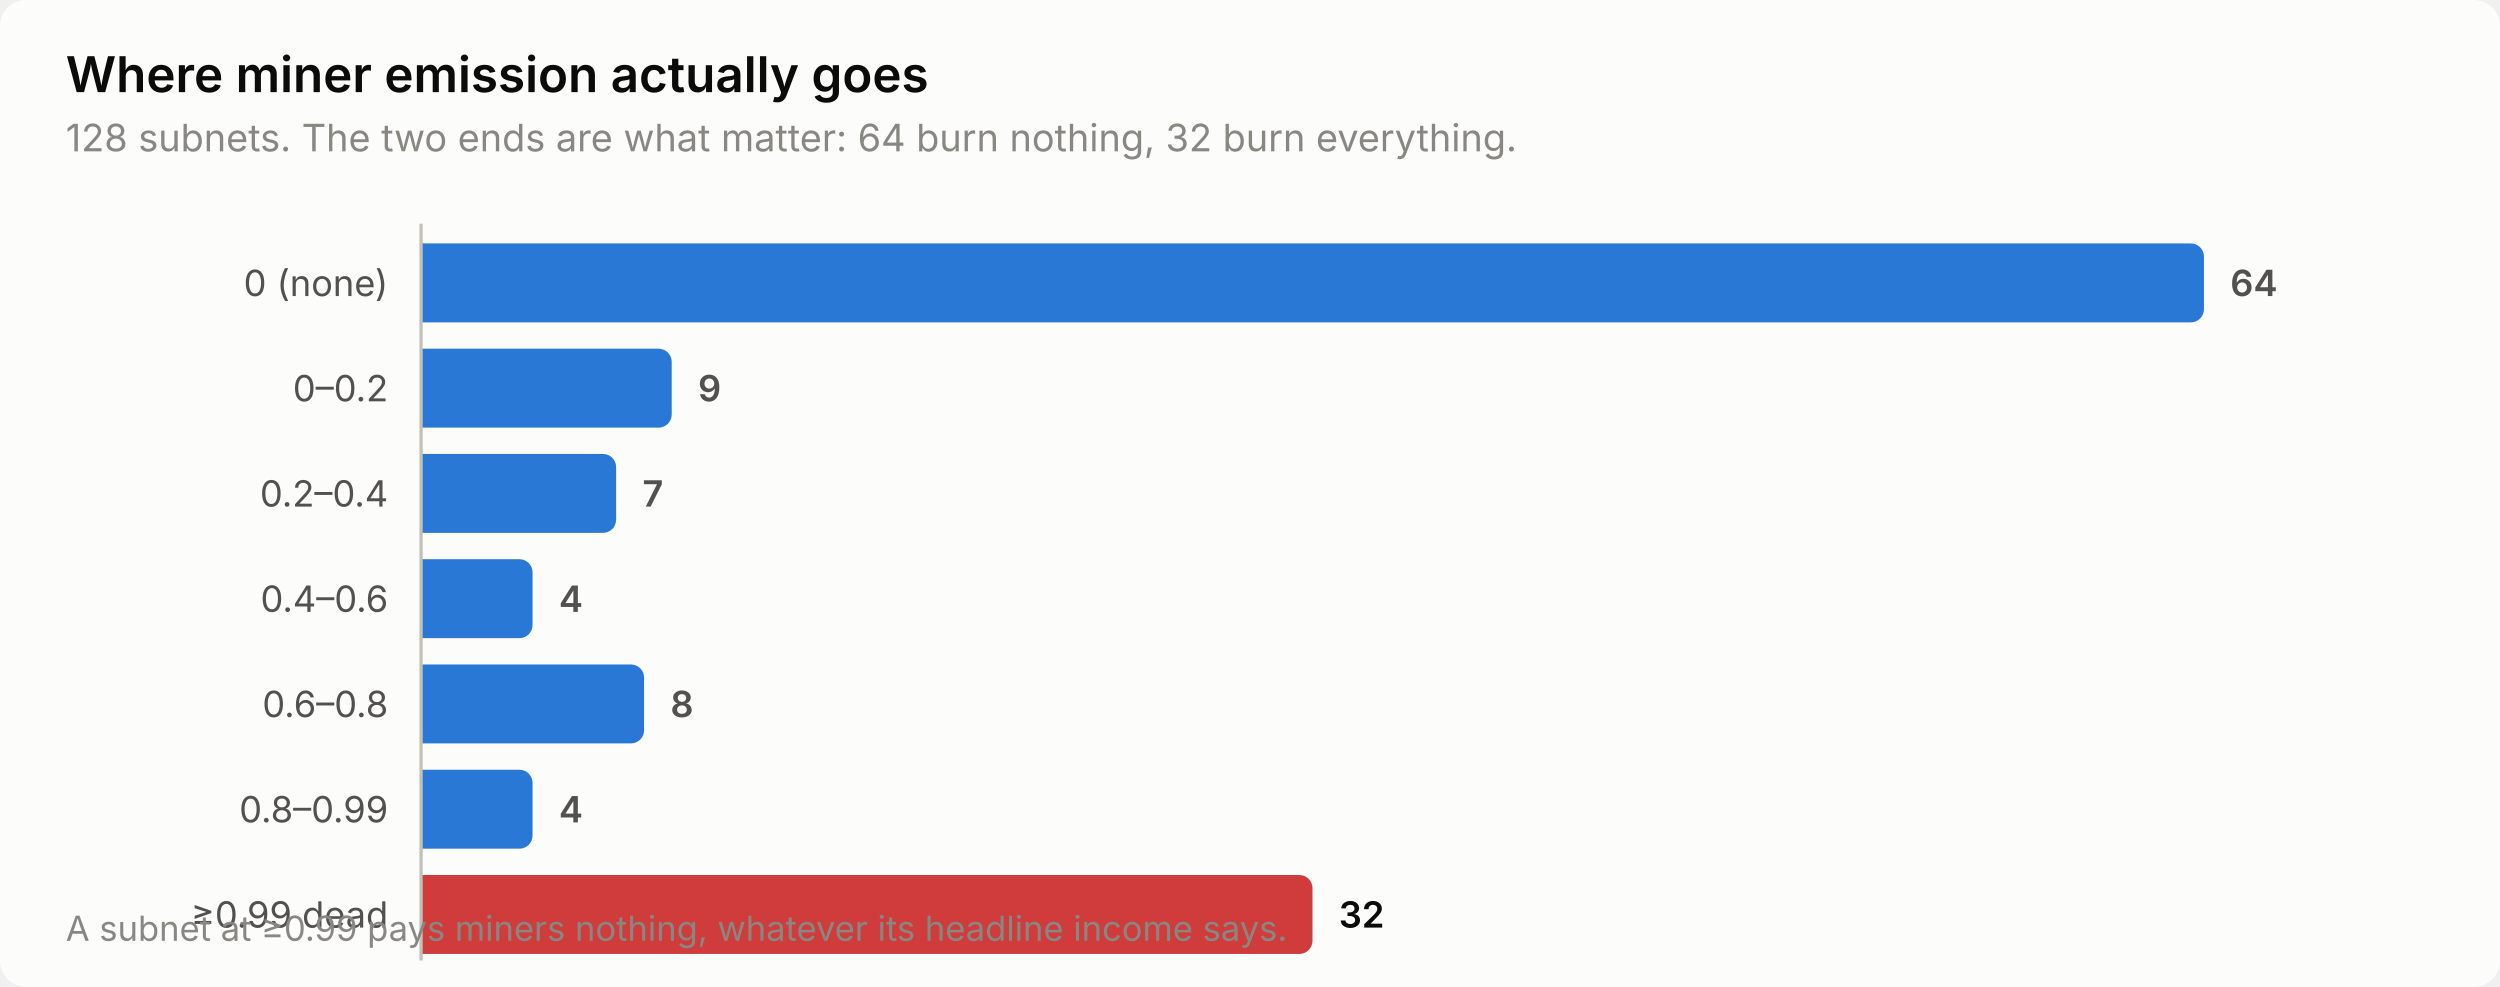
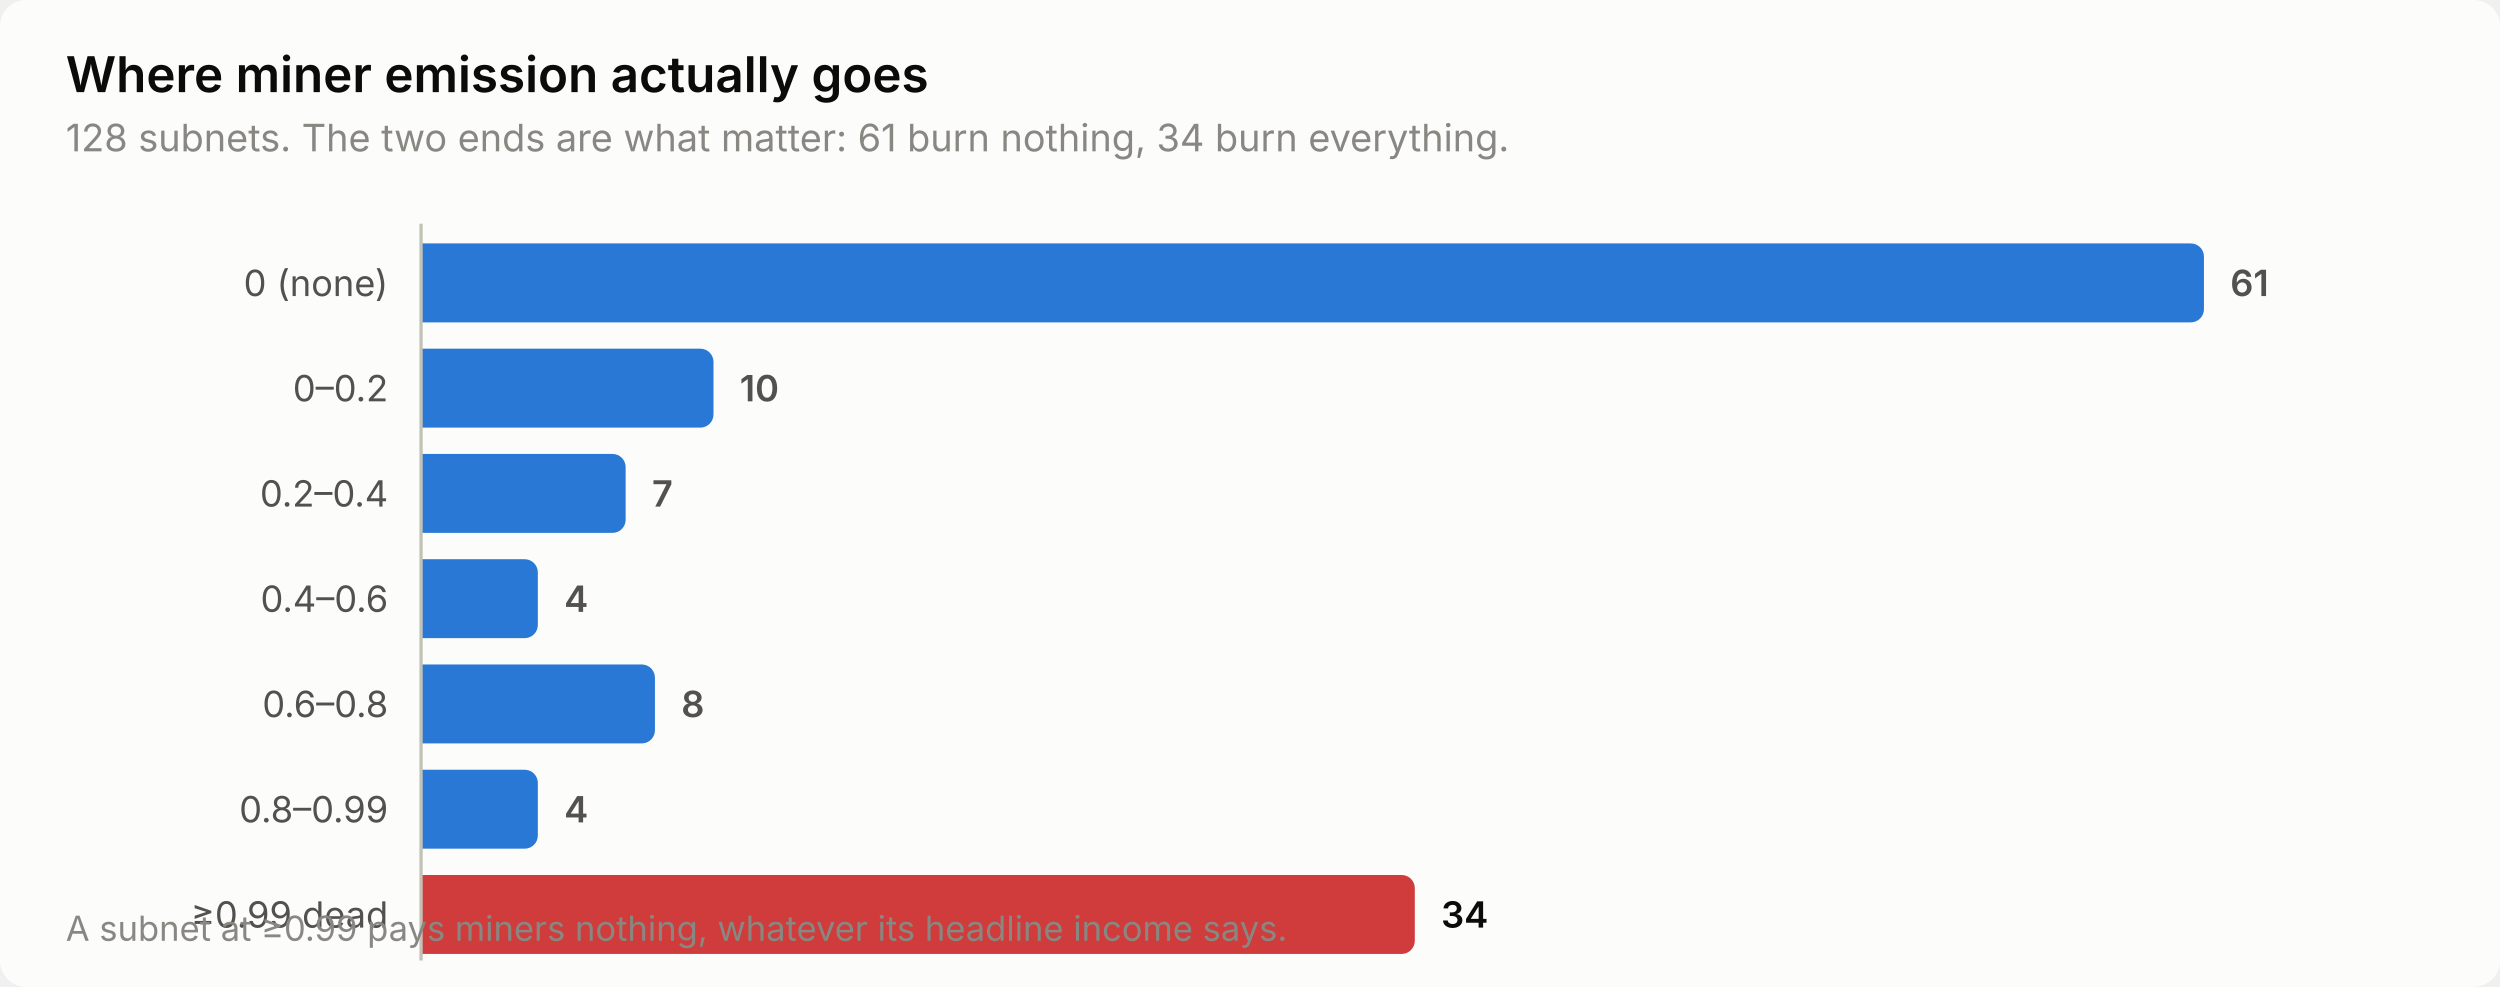
<svg xmlns="http://www.w3.org/2000/svg" width="760" height="300" viewBox="0 0 760 300" role="img" aria-label="Where miner emission actually goes">
  <style>
    text { font-family: system-ui, -apple-system, 'Segoe UI', sans-serif; }
    .t-title { font-size: 15px; font-weight: 600; }
    .t-sub { font-size: 11.5px; }
    .t-lab { font-size: 11px; }
    .t-val { font-size: 11px; font-weight: 600; font-variant-numeric: tabular-nums; }
    .t-tick { font-size: 10.5px; font-variant-numeric: tabular-nums; }

    .surface { fill: #fcfcfb; }
    .ink { fill: #0b0b0b; }
    .ink2 { fill: #52514e; }
    .muted { fill: #898781; }
    .grid { stroke: #e1e0d9; }
    .axis { stroke: #c3c2b7; }
    .accent { fill: #2a78d6; }
    .critical { fill: #d03b3b; }
    .deemph { fill: #d8d7d0; }

    @media (prefers-color-scheme: dark) {
      .surface { fill: #1a1a19; }
      .ink { fill: #ffffff; }
      .ink2 { fill: #c3c2b7; }
      .muted { fill: #898781; }
      .grid { stroke: #2c2c2a; }
      .axis { stroke: #383835; }
      .accent { fill: #3987e5; }
      .deemph { fill: #3a3a37; }
    }
</style>
  <rect class="surface" width="760" height="300" rx="8" />
  <text class="ink t-title" x="20" y="28">Where miner emission actually goes</text>
-   <text class="muted t-sub" x="20" y="46">128 subnets. The two ends are what matter: 64 burn nothing, 32 burn everything.</text>
+   <text class="muted t-sub" x="20" y="46">128 subnets. The two ends are what matter: 61 burn nothing, 34 burn everything.</text>
  <text class="ink2 t-lab" x="118" y="90" text-anchor="end">0 (none)</text>
  <path class="accent" d="M128.0,74.0 H666.0 a4.0,4.0 0 0 1 4.0,4.0 V94.0 a4.0,4.0 0 0 1 -4.0,4.0 H128.0 Z" />
-   <text class="ink2 t-val" x="678.0" y="90">64</text>
+   <text class="ink2 t-val" x="678.0" y="90">61</text>
  <text class="ink2 t-lab" x="118" y="122" text-anchor="end">0–0.2</text>
-   <path class="accent" d="M128.0,106.0 H200.2 a4.0,4.0 0 0 1 4.0,4.0 V126.0 a4.0,4.0 0 0 1 -4.0,4.0 H128.0 Z" />
-   <text class="ink2 t-val" x="212.2" y="122">9</text>
+   <path class="accent" d="M128.0,106.0 H212.9 a4.0,4.0 0 0 1 4.0,4.0 V126.0 a4.0,4.0 0 0 1 -4.0,4.0 H128.0 Z" />
+   <text class="ink2 t-val" x="224.9" y="122">10</text>
  <text class="ink2 t-lab" x="118" y="154" text-anchor="end">0.2–0.4</text>
-   <path class="accent" d="M128.0,138.0 H183.3 a4.0,4.0 0 0 1 4.0,4.0 V158.0 a4.0,4.0 0 0 1 -4.0,4.0 H128.0 Z" />
-   <text class="ink2 t-val" x="195.3" y="154">7</text>
+   <path class="accent" d="M128.0,138.0 H186.2 a4.0,4.0 0 0 1 4.0,4.0 V158.0 a4.0,4.0 0 0 1 -4.0,4.0 H128.0 Z" />
+   <text class="ink2 t-val" x="198.2" y="154">7</text>
  <text class="ink2 t-lab" x="118" y="186" text-anchor="end">0.4–0.6</text>
-   <path class="accent" d="M128.0,170.0 H157.9 a4.0,4.0 0 0 1 4.0,4.0 V190.0 a4.0,4.0 0 0 1 -4.0,4.0 H128.0 Z" />
-   <text class="ink2 t-val" x="169.9" y="186">4</text>
+   <path class="accent" d="M128.0,170.0 H159.5 a4.0,4.0 0 0 1 4.0,4.0 V190.0 a4.0,4.0 0 0 1 -4.0,4.0 H128.0 Z" />
+   <text class="ink2 t-val" x="171.5" y="186">4</text>
  <text class="ink2 t-lab" x="118" y="218" text-anchor="end">0.6–0.8</text>
-   <path class="accent" d="M128.0,202.0 H191.8 a4.0,4.0 0 0 1 4.0,4.0 V222.0 a4.0,4.0 0 0 1 -4.0,4.0 H128.0 Z" />
-   <text class="ink2 t-val" x="203.8" y="218">8</text>
+   <path class="accent" d="M128.0,202.0 H195.1 a4.0,4.0 0 0 1 4.0,4.0 V222.0 a4.0,4.0 0 0 1 -4.0,4.0 H128.0 Z" />
+   <text class="ink2 t-val" x="207.1" y="218">8</text>
  <text class="ink2 t-lab" x="118" y="250" text-anchor="end">0.8–0.99</text>
-   <path class="accent" d="M128.0,234.0 H157.9 a4.0,4.0 0 0 1 4.0,4.0 V254.0 a4.0,4.0 0 0 1 -4.0,4.0 H128.0 Z" />
-   <text class="ink2 t-val" x="169.9" y="250">4</text>
+   <path class="accent" d="M128.0,234.0 H159.5 a4.0,4.0 0 0 1 4.0,4.0 V254.0 a4.0,4.0 0 0 1 -4.0,4.0 H128.0 Z" />
+   <text class="ink2 t-val" x="171.5" y="250">4</text>
  <text class="ink2 t-lab" x="118" y="282" text-anchor="end">≥0.99 dead</text>
-   <path class="critical" d="M128.0,266.0 H395.0 a4.0,4.0 0 0 1 4.0,4.0 V286.0 a4.0,4.0 0 0 1 -4.0,4.0 H128.0 Z" />
-   <text class="ink t-val" x="407.0" y="282">32</text>
+   <path class="critical" d="M128.0,266.0 H426.1 a4.0,4.0 0 0 1 4.0,4.0 V286.0 a4.0,4.0 0 0 1 -4.0,4.0 H128.0 Z" />
+   <text class="ink t-val" x="438.1" y="282">34</text>
  <line class="axis" x1="128" y1="68" x2="128" y2="292" stroke-width="1" />
  <text class="muted t-tick" x="20" y="286">A subnet at ≥0.99 pays miners nothing, whatever its headline income says.</text>
</svg>
